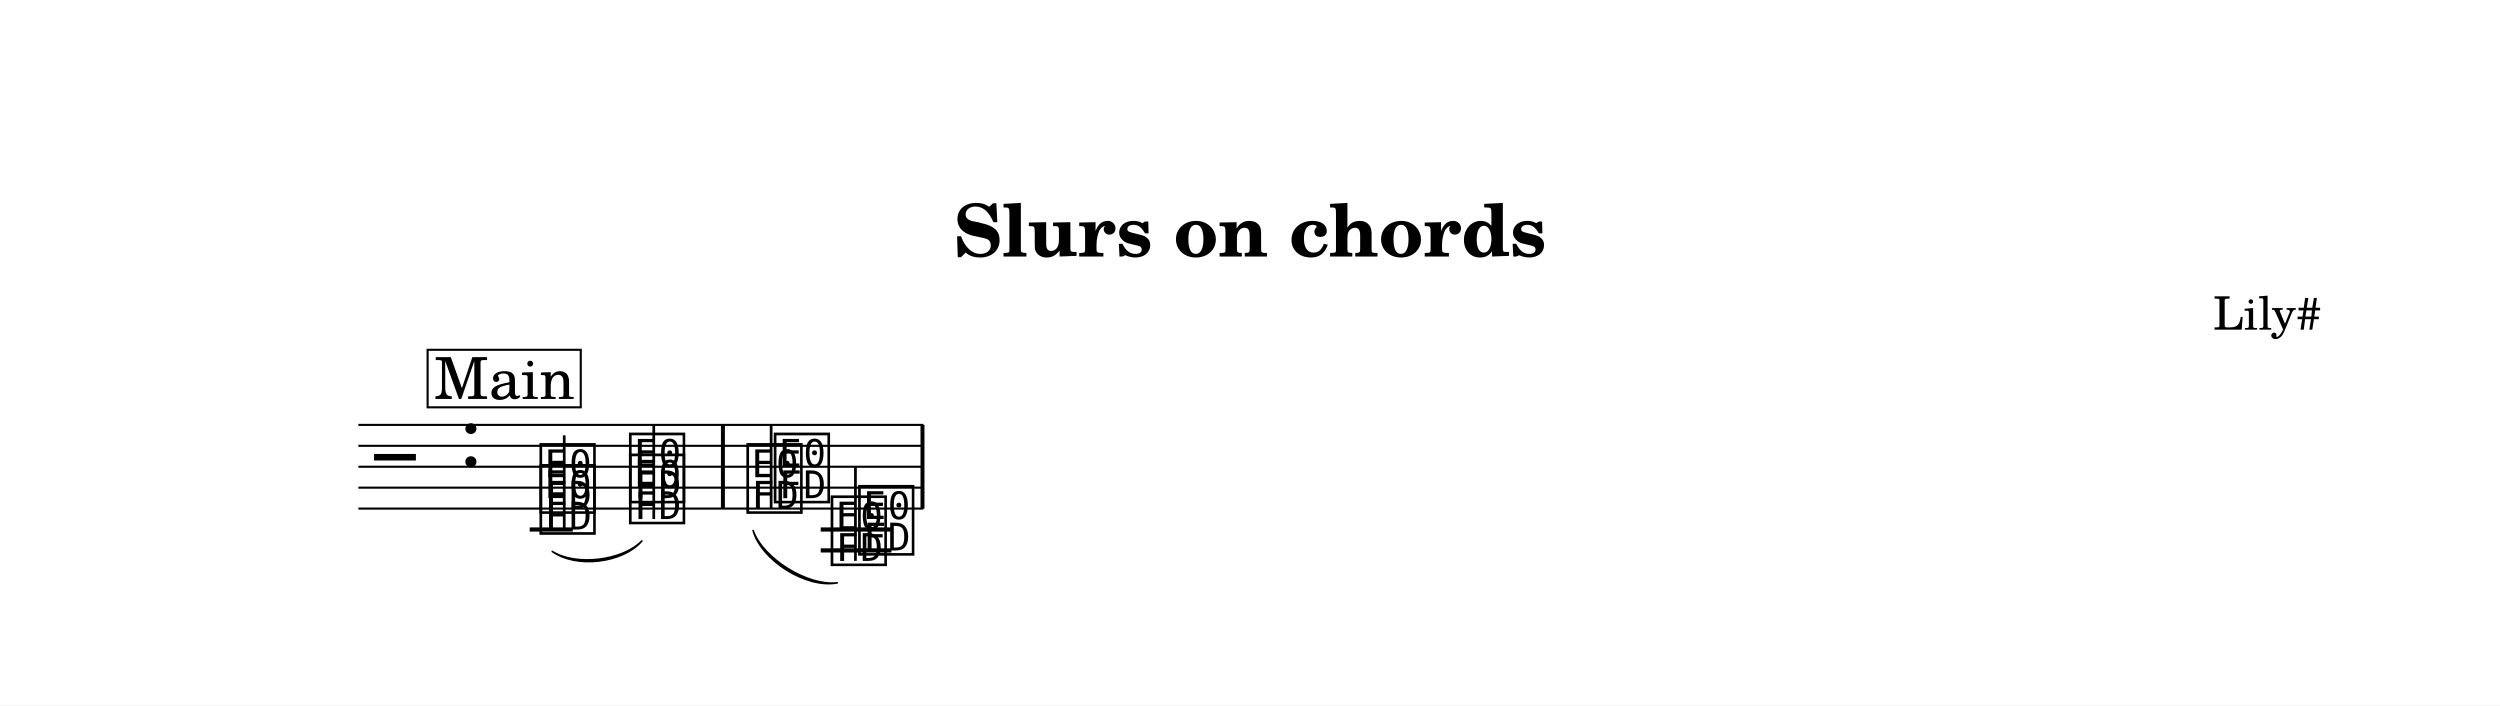
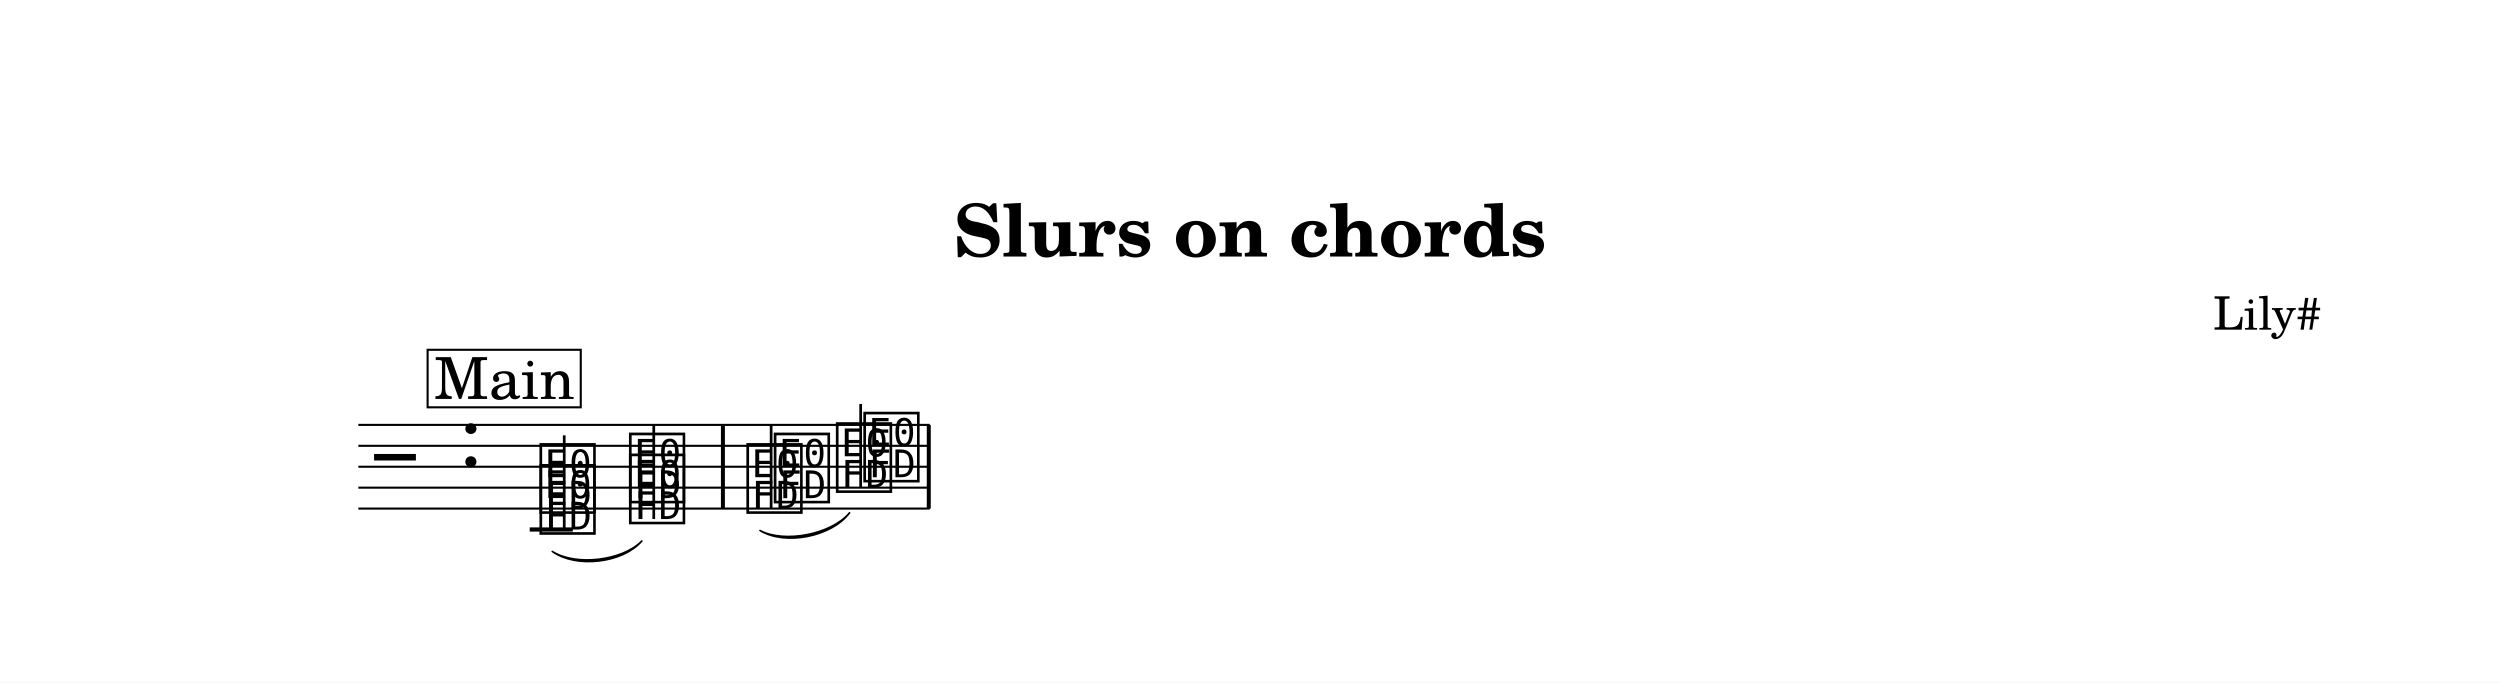
- <svg xmlns="http://www.w3.org/2000/svg" width="1195.0" height="337.2" viewBox="0 0 119.50 33.72" font-family="TeX Gyre Schola, serif">
+ <svg xmlns="http://www.w3.org/2000/svg" width="1195.0" height="326.2" viewBox="0 0 119.50 32.62" font-family="TeX Gyre Schola, serif">
  <style>
  @font-face { font-family: 'Emmentaler'; src: local('Emmentaler'); }
  .music { font-family: 'Emmentaler', serif; }
</style>
-   <rect x="0" y="0" width="119.50" height="33.72" fill="#FFFFFF" />
+   <rect x="0" y="0" width="119.50" height="32.62" fill="#FFFFFF" />
  <text x="59.75" y="12.26" font-size="3.49" font-weight="bold" text-anchor="middle" data-pos="317">Slurs on chords</text>
  <text x="110.97" y="15.76" font-size="2.20" text-anchor="end" data-pos="344">Lily#</text>
  <g transform="translate(8.54,0.00) scale(1,1)">
-     <line x1="8.59" y1="20.31" x2="35.60" y2="20.31" stroke="#000000" stroke-width="0.100" />
-     <line x1="8.59" y1="21.31" x2="35.60" y2="21.31" stroke="#000000" stroke-width="0.100" />
-     <line x1="8.59" y1="22.31" x2="35.60" y2="22.31" stroke="#000000" stroke-width="0.100" />
-     <line x1="8.59" y1="23.31" x2="35.60" y2="23.31" stroke="#000000" stroke-width="0.100" />
-     <line x1="8.59" y1="24.31" x2="35.60" y2="24.31" stroke="#000000" stroke-width="0.100" />
+     <line x1="8.59" y1="20.31" x2="35.90" y2="20.31" stroke="#000000" stroke-width="0.100" />
+     <line x1="8.59" y1="21.31" x2="35.90" y2="21.31" stroke="#000000" stroke-width="0.100" />
+     <line x1="8.59" y1="22.31" x2="35.90" y2="22.31" stroke="#000000" stroke-width="0.100" />
+     <line x1="8.59" y1="23.31" x2="35.90" y2="23.31" stroke="#000000" stroke-width="0.100" />
+     <line x1="8.59" y1="24.31" x2="35.90" y2="24.31" stroke="#000000" stroke-width="0.100" />
    <text class="music" x="9.34" y="23.31" font-size="4.00" data-pos="396"></text>
    <text class="music" x="13.42" y="22.31" font-size="4.00" data-pos="358"></text>
    <line x1="16.78" y1="25.31" x2="18.84" y2="25.31" stroke="#000000" stroke-width="0.200" />
-     <line x1="30.69" y1="25.31" x2="34.07" y2="25.31" stroke="#000000" stroke-width="0.200" />
-     <line x1="30.69" y1="26.31" x2="34.07" y2="26.31" stroke="#000000" stroke-width="0.200" />
    <text class="music" x="17.12" y="25.31" font-size="4.00" data-pos="497"></text>
    <text class="music" x="17.12" y="24.31" font-size="4.00" data-pos="499"></text>
    <line x1="18.43" y1="25.31" x2="18.43" y2="20.81" stroke="#000000" stroke-width="0.130" />
    <text class="music" x="21.40" y="24.81" font-size="4.00" data-pos="506"></text>
    <text class="music" x="21.40" y="23.81" font-size="4.00" data-pos="508"></text>
    <line x1="22.71" y1="24.81" x2="22.71" y2="20.31" stroke="#000000" stroke-width="0.130" />
    <text class="music" x="27.01" y="24.31" font-size="4.00" data-pos="517"></text>
    <text class="music" x="28.32" y="23.81" font-size="4.00" data-pos="519"></text>
    <line x1="28.32" y1="24.31" x2="28.32" y2="20.31" stroke="#000000" stroke-width="0.130" />
-     <text class="music" x="31.04" y="26.81" font-size="4.00" data-pos="526"></text>
-     <text class="music" x="32.35" y="26.31" font-size="4.00" data-pos="528"></text>
-     <line x1="32.35" y1="26.81" x2="32.35" y2="22.31" stroke="#000000" stroke-width="0.130" />
+     <text class="music" x="31.29" y="23.31" font-size="4.00" data-pos="526"></text>
+     <text class="music" x="32.60" y="22.81" font-size="4.00" data-pos="528"></text>
+     <line x1="32.60" y1="23.31" x2="32.60" y2="19.31" stroke="#000000" stroke-width="0.130" />
    <rect x="25.92" y="20.31" width="0.19" height="4.00" data-pos="514" />
-     <rect x="35.46" y="20.31" width="0.19" height="4.00" data-pos="534" />
+     <rect x="35.76" y="20.31" width="0.19" height="4.00" data-pos="534" />
    <path d="M 17.86,26.36 C 18.98,27.07 21.21,26.81 22.14,25.86 C 21.23,26.92 19.00,27.18 17.86,26.36 Z" stroke="#000000" stroke-width="0.08" stroke-linecap="round" stroke-linejoin="round" data-pos="503" />
-     <path d="M 27.46,25.36 C 27.93,26.70 30.07,28.03 31.48,27.86 C 30.01,28.14 27.86,26.80 27.46,25.36 Z" stroke="#000000" stroke-width="0.08" stroke-linecap="round" stroke-linejoin="round" data-pos="523" />
+     <path d="M 27.79,25.36 C 28.97,25.98 31.21,25.54 32.07,24.51 C 31.23,25.65 29.00,26.10 27.79,25.36 Z" stroke="#000000" stroke-width="0.08" stroke-linecap="round" stroke-linejoin="round" data-pos="523" />
    <rect x="11.90" y="16.72" width="7.32" height="2.75" fill="#FFFFFF" stroke="#000000" stroke-width="0.100" data-pos="481" />
    <text x="15.57" y="19.07" font-size="2.77" text-anchor="middle" data-pos="481">Main</text>
  </g>
</svg>
